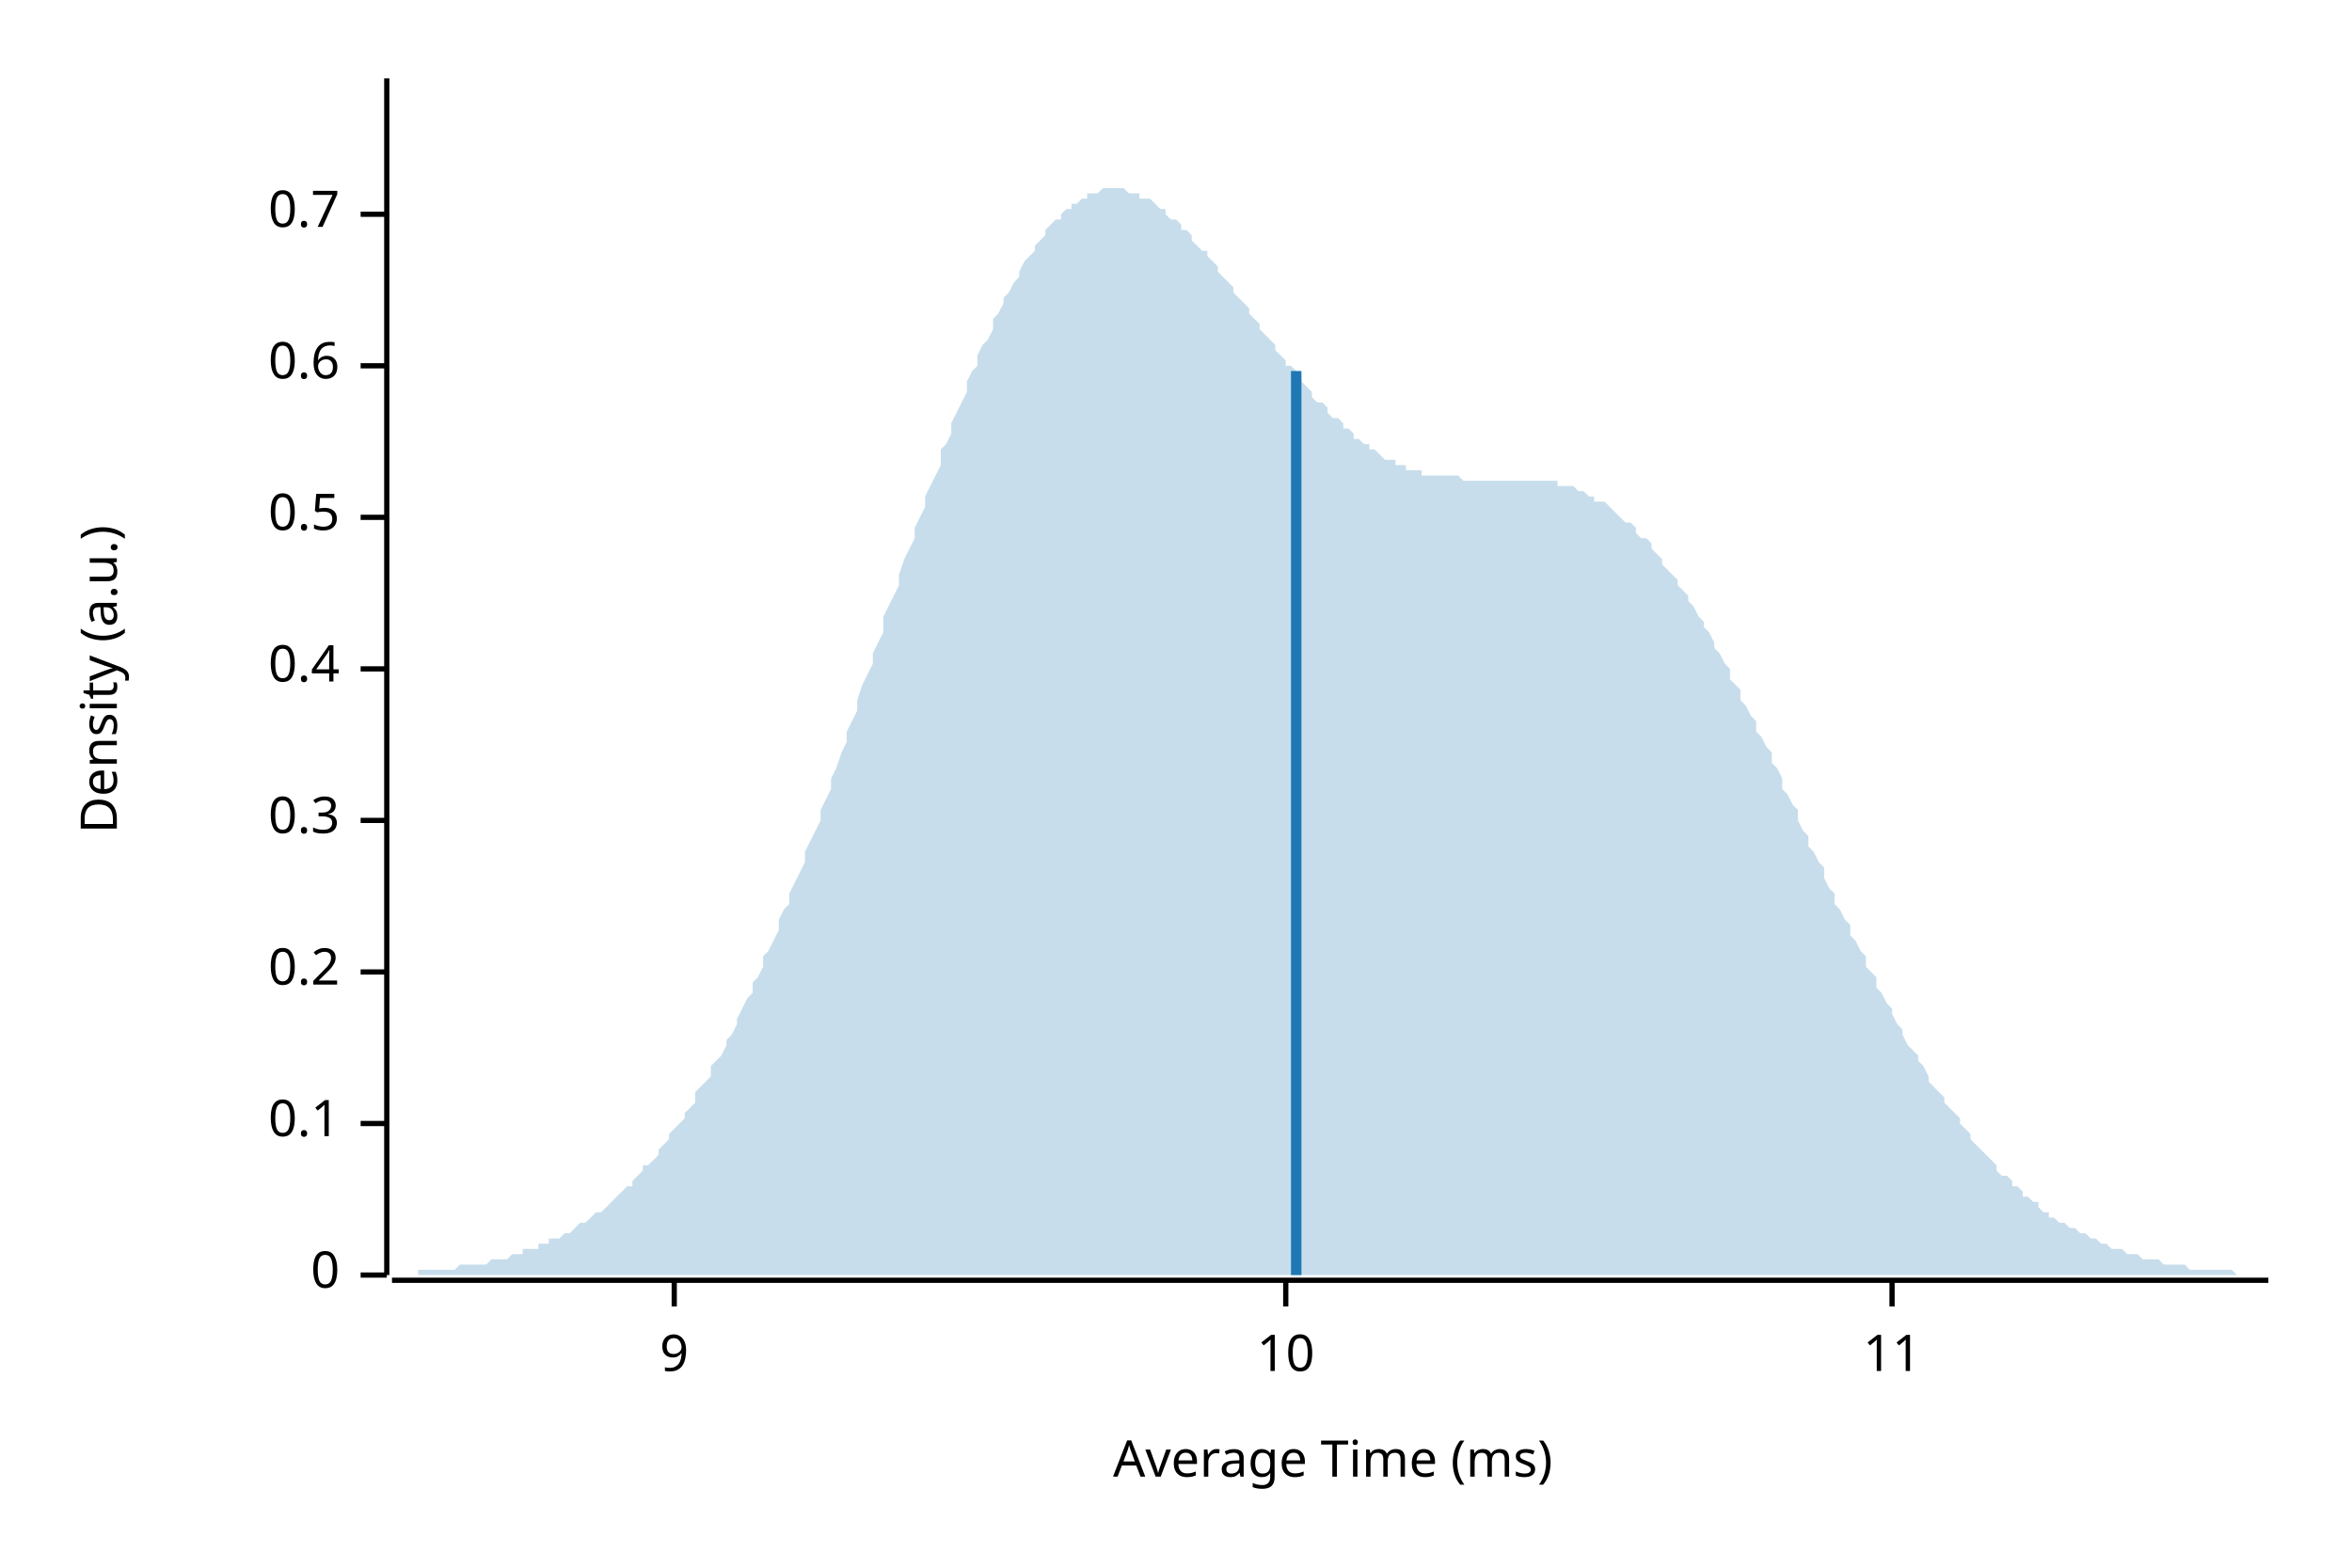
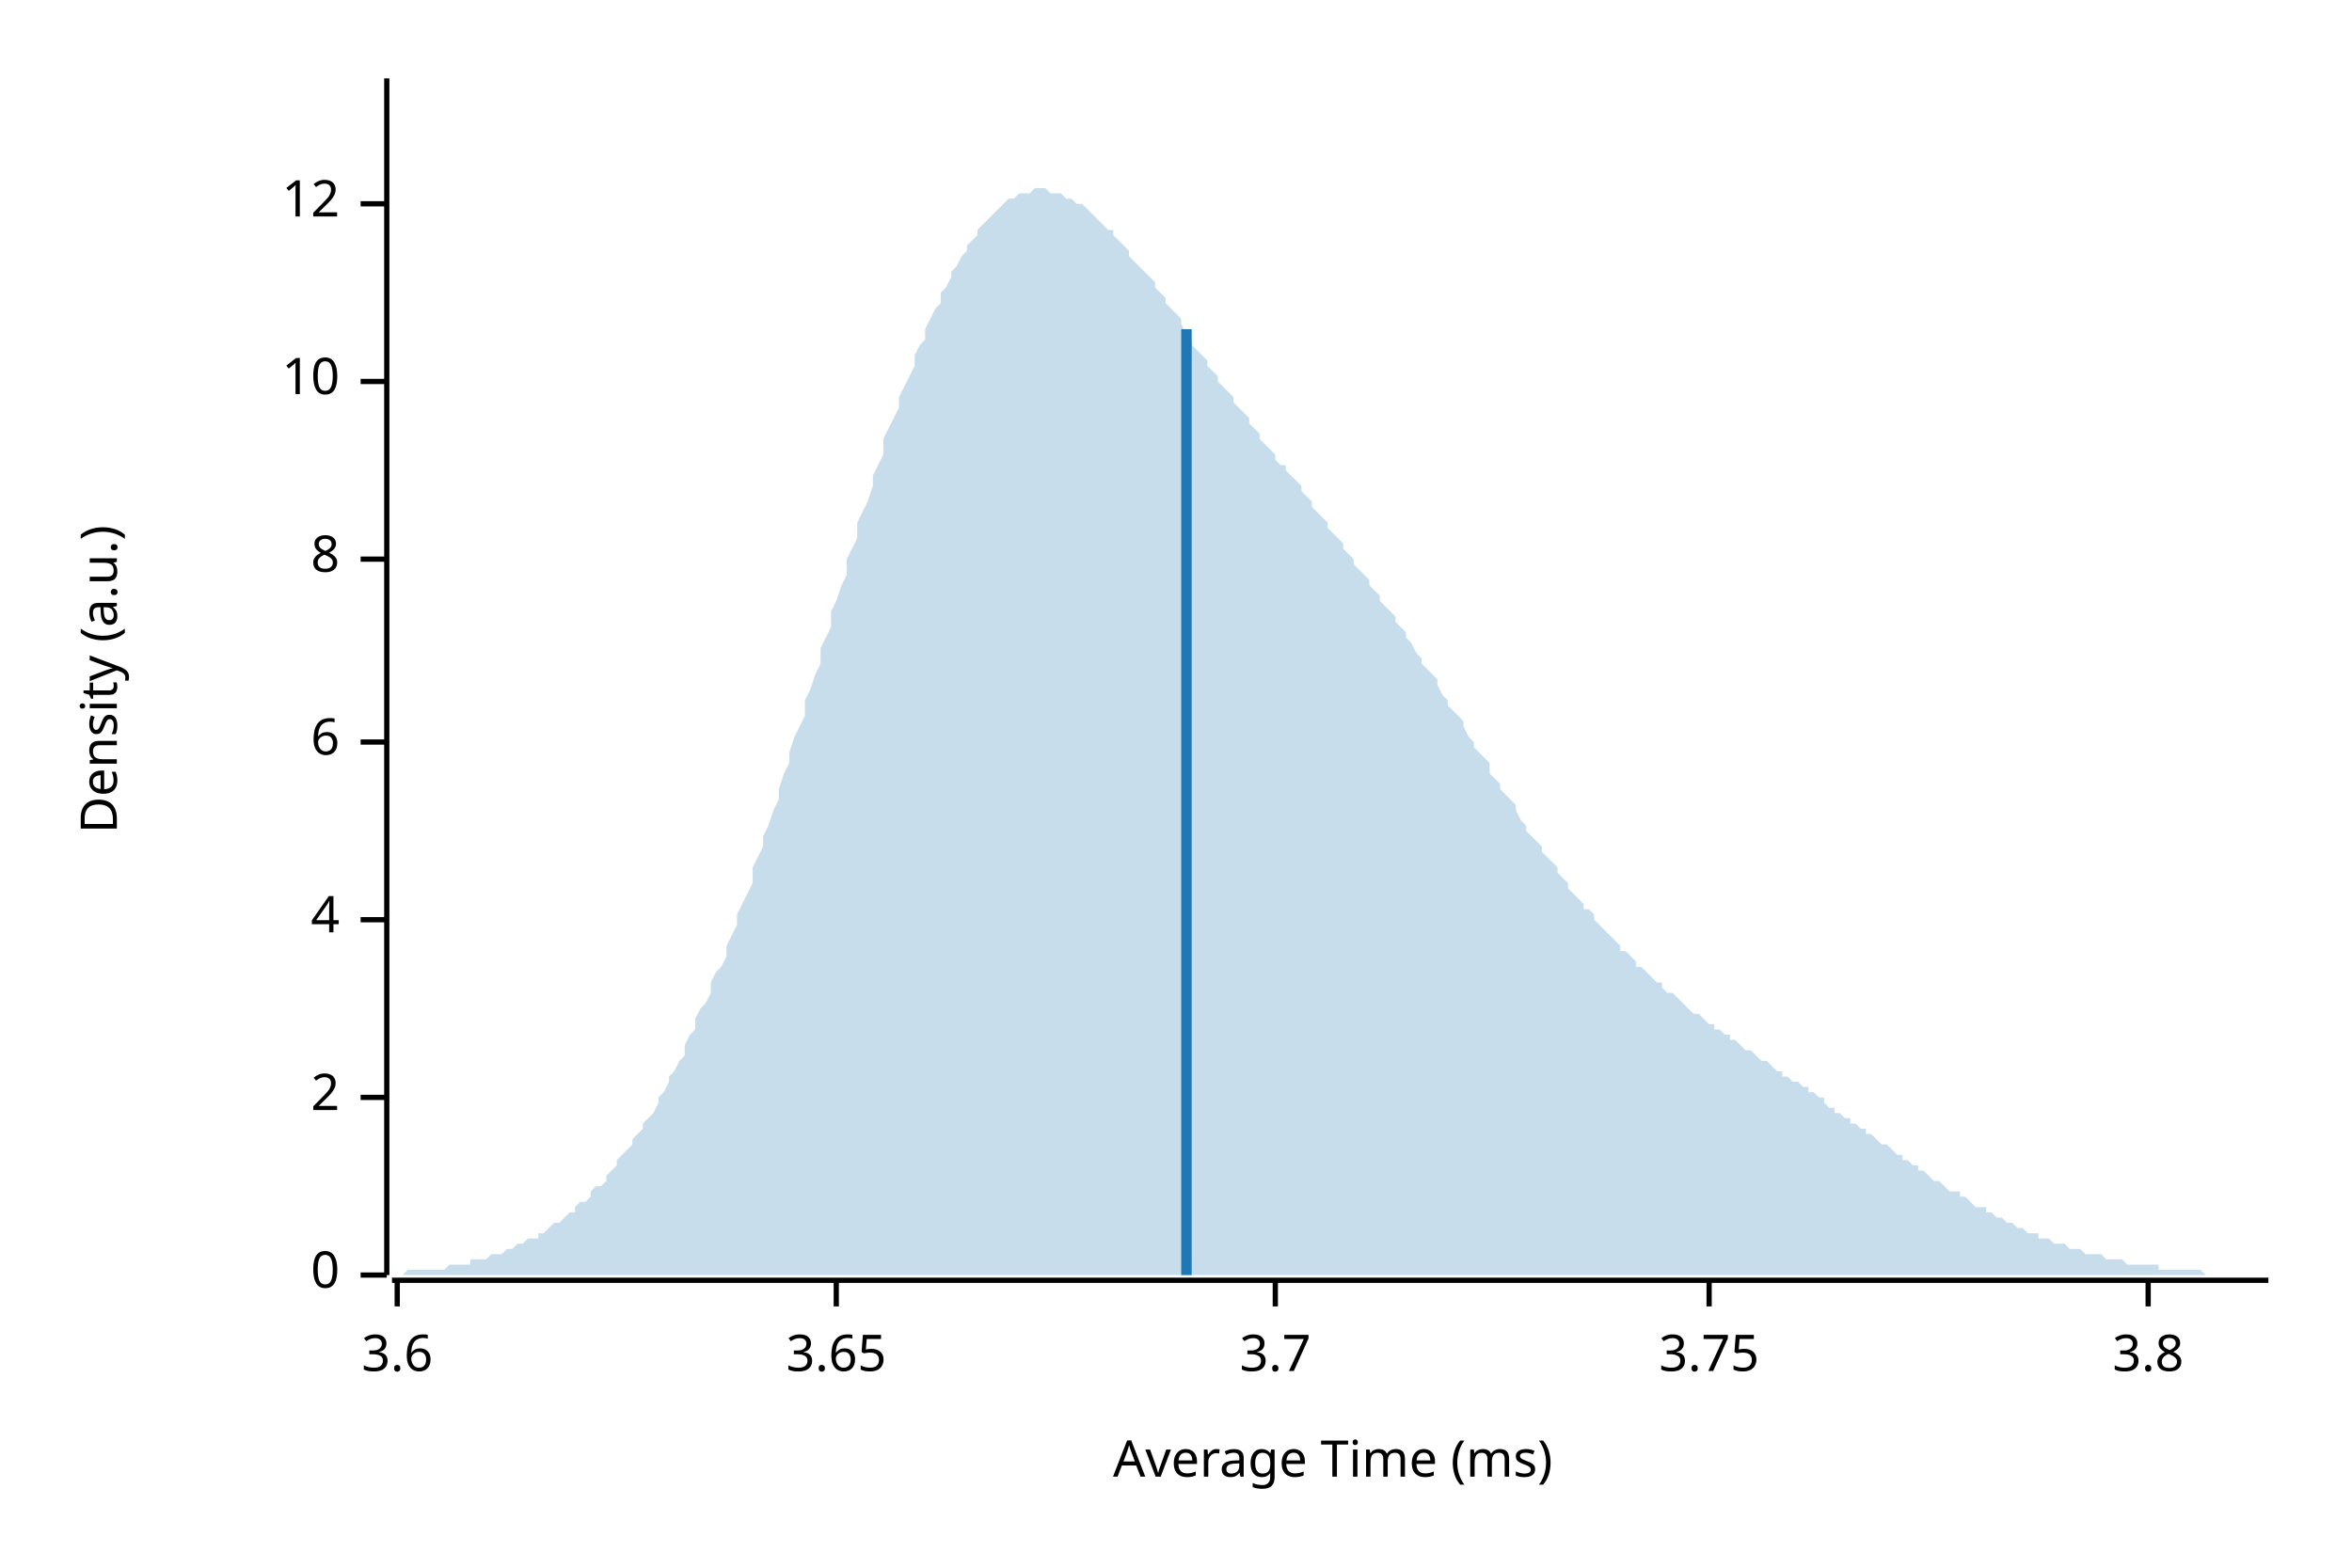
<svg xmlns="http://www.w3.org/2000/svg" width="450" height="300" viewBox="0 0 450 300">
  <text x="15" y="130" dy="0.76em" text-anchor="middle" font-family="sans-serif" font-size="9.677" opacity="1" fill="#000000" transform="rotate(270, 15, 130)">
Density (a.u.)
</text>
  <text x="255" y="285" dy="-0.5ex" text-anchor="middle" font-family="sans-serif" font-size="9.677" opacity="1" fill="#000000">
Average Time (ms)
</text>
  <polyline fill="none" opacity="1" stroke="#000000" stroke-width="1" points="74,15 74,244 " />
  <text x="65" y="244" dy="0.5ex" text-anchor="end" font-family="sans-serif" font-size="9.677" opacity="1" fill="#000000">
0
</text>
  <polyline fill="none" opacity="1" stroke="#000000" stroke-width="1" points="69,244 74,244 " />
-   <text x="65" y="215" dy="0.5ex" text-anchor="end" font-family="sans-serif" font-size="9.677" opacity="1" fill="#000000">
- 0.1
+   <text x="65" y="210" dy="0.5ex" text-anchor="end" font-family="sans-serif" font-size="9.677" opacity="1" fill="#000000">
+ 2
</text>
-   <polyline fill="none" opacity="1" stroke="#000000" stroke-width="1" points="69,215 74,215 " />
-   <text x="65" y="186" dy="0.5ex" text-anchor="end" font-family="sans-serif" font-size="9.677" opacity="1" fill="#000000">
- 0.2
+   <polyline fill="none" opacity="1" stroke="#000000" stroke-width="1" points="69,210 74,210 " />
+   <text x="65" y="176" dy="0.5ex" text-anchor="end" font-family="sans-serif" font-size="9.677" opacity="1" fill="#000000">
+ 4
</text>
-   <polyline fill="none" opacity="1" stroke="#000000" stroke-width="1" points="69,186 74,186 " />
-   <text x="65" y="157" dy="0.5ex" text-anchor="end" font-family="sans-serif" font-size="9.677" opacity="1" fill="#000000">
- 0.3
+   <polyline fill="none" opacity="1" stroke="#000000" stroke-width="1" points="69,176 74,176 " />
+   <text x="65" y="142" dy="0.5ex" text-anchor="end" font-family="sans-serif" font-size="9.677" opacity="1" fill="#000000">
+ 6
</text>
-   <polyline fill="none" opacity="1" stroke="#000000" stroke-width="1" points="69,157 74,157 " />
-   <text x="65" y="128" dy="0.5ex" text-anchor="end" font-family="sans-serif" font-size="9.677" opacity="1" fill="#000000">
- 0.4
+   <polyline fill="none" opacity="1" stroke="#000000" stroke-width="1" points="69,142 74,142 " />
+   <text x="65" y="107" dy="0.5ex" text-anchor="end" font-family="sans-serif" font-size="9.677" opacity="1" fill="#000000">
+ 8
</text>
-   <polyline fill="none" opacity="1" stroke="#000000" stroke-width="1" points="69,128 74,128 " />
-   <text x="65" y="99" dy="0.5ex" text-anchor="end" font-family="sans-serif" font-size="9.677" opacity="1" fill="#000000">
- 0.5
- </text>
-   <polyline fill="none" opacity="1" stroke="#000000" stroke-width="1" points="69,99 74,99 " />
-   <text x="65" y="70" dy="0.5ex" text-anchor="end" font-family="sans-serif" font-size="9.677" opacity="1" fill="#000000">
- 0.6
- </text>
-   <polyline fill="none" opacity="1" stroke="#000000" stroke-width="1" points="69,70 74,70 " />
-   <text x="65" y="41" dy="0.5ex" text-anchor="end" font-family="sans-serif" font-size="9.677" opacity="1" fill="#000000">
- 0.7
- </text>
-   <polyline fill="none" opacity="1" stroke="#000000" stroke-width="1" points="69,41 74,41 " />
-   <polyline fill="none" opacity="1" stroke="#000000" stroke-width="1" points="75,245 434,245 " />
-   <text x="129" y="255" dy="0.76em" text-anchor="middle" font-family="sans-serif" font-size="9.677" opacity="1" fill="#000000">
- 9
- </text>
-   <polyline fill="none" opacity="1" stroke="#000000" stroke-width="1" points="129,245 129,250 " />
-   <text x="246" y="255" dy="0.76em" text-anchor="middle" font-family="sans-serif" font-size="9.677" opacity="1" fill="#000000">
+   <polyline fill="none" opacity="1" stroke="#000000" stroke-width="1" points="69,107 74,107 " />
+   <text x="65" y="73" dy="0.5ex" text-anchor="end" font-family="sans-serif" font-size="9.677" opacity="1" fill="#000000">
10
</text>
-   <polyline fill="none" opacity="1" stroke="#000000" stroke-width="1" points="246,245 246,250 " />
-   <text x="362" y="255" dy="0.76em" text-anchor="middle" font-family="sans-serif" font-size="9.677" opacity="1" fill="#000000">
- 11
+   <polyline fill="none" opacity="1" stroke="#000000" stroke-width="1" points="69,73 74,73 " />
+   <text x="65" y="39" dy="0.5ex" text-anchor="end" font-family="sans-serif" font-size="9.677" opacity="1" fill="#000000">
+ 12
</text>
-   <polyline fill="none" opacity="1" stroke="#000000" stroke-width="1" points="362,245 362,250 " />
-   <polygon opacity="0.25" fill="#1F78B4" points="75,244 75,244 76,244 77,244 77,244 78,244 79,244 80,244 80,243 81,243 82,243 82,243 83,243 84,243 85,243 85,243 86,243 87,243 87,243 88,242 89,242 90,242 90,242 91,242 92,242 92,242 93,242 94,241 95,241 95,241 96,241 97,241 98,240 98,240 99,240 100,240 100,239 101,239 102,239 103,239 103,238 104,238 105,238 105,237 106,237 107,237 108,236 108,236 109,236 110,235 110,235 111,234 112,234 113,233 113,233 114,232 115,232 116,231 116,231 117,230 118,229 118,229 119,228 120,227 121,227 121,226 122,225 123,224 123,223 124,223 125,222 126,221 126,220 127,219 128,218 128,217 129,216 130,215 131,214 131,213 132,212 133,211 133,209 134,208 135,207 136,206 136,204 137,203 138,202 139,200 139,199 140,198 141,196 141,195 142,193 143,191 144,190 144,188 145,187 146,185 146,183 147,182 148,180 149,178 149,176 150,174 151,173 151,171 152,169 153,167 154,165 154,163 155,161 156,159 157,157 157,155 158,153 159,151 159,149 160,147 161,144 162,142 162,140 163,138 164,136 164,134 165,131 166,129 167,127 167,125 168,123 169,121 169,118 170,116 171,114 172,112 172,110 173,107 174,105 175,103 175,101 176,99 177,97 177,95 178,93 179,91 180,89 180,86 181,85 182,83 182,81 183,79 184,77 185,75 185,73 186,71 187,70 187,68 188,66 189,65 190,63 190,61 191,60 192,58 192,57 193,56 194,54 195,53 195,52 196,50 197,49 198,48 198,47 199,46 200,45 200,44 201,43 202,42 203,42 203,41 204,40 205,40 205,39 206,39 207,38 208,38 208,37 209,37 210,37 210,37 211,36 212,36 213,36 213,36 214,36 215,36 216,37 216,37 217,37 218,37 218,38 219,38 220,38 221,39 221,39 222,40 223,40 223,41 224,42 225,42 226,43 226,44 227,44 228,45 228,46 229,47 230,48 231,48 231,49 232,50 233,51 233,52 234,53 235,54 236,55 236,56 237,57 238,58 239,59 239,60 240,61 241,62 241,63 242,64 243,65 244,66 244,67 245,68 246,69 246,70 247,70 248,71 249,72 249,73 250,74 251,75 251,76 252,77 253,77 254,78 254,79 255,80 256,80 257,81 257,82 258,82 259,83 259,84 260,84 261,85 262,85 262,86 263,86 264,87 264,87 265,88 266,88 267,88 267,89 268,89 269,89 269,90 270,90 271,90 272,90 272,91 273,91 274,91 275,91 275,91 276,91 277,91 277,91 278,91 279,91 280,92 280,92 281,92 282,92 282,92 283,92 284,92 285,92 285,92 286,92 287,92 287,92 288,92 289,92 290,92 290,92 291,92 292,92 292,92 293,92 294,92 295,92 295,92 296,92 297,92 298,92 298,93 299,93 300,93 300,93 301,93 302,94 303,94 303,94 304,95 305,95 305,96 306,96 307,96 308,97 308,97 309,98 310,99 310,99 311,100 312,100 313,101 313,102 314,103 315,103 316,104 316,105 317,106 318,107 318,108 319,109 320,110 321,111 321,112 322,113 323,114 323,115 324,116 325,118 326,119 326,120 327,121 328,123 328,124 329,125 330,127 331,128 331,130 332,131 333,132 333,134 334,135 335,137 336,138 336,140 337,141 338,143 339,144 339,146 340,147 341,149 341,151 342,152 343,154 344,155 344,157 345,159 346,160 346,162 347,163 348,165 349,166 349,168 350,170 351,171 351,173 352,174 353,176 354,177 354,179 355,180 356,182 357,183 357,185 358,186 359,187 359,189 360,190 361,192 362,193 362,194 363,196 364,197 364,198 365,200 366,201 367,202 367,203 368,204 369,206 369,207 370,208 371,209 372,210 372,211 373,212 374,213 375,214 375,215 376,216 377,217 377,218 378,219 379,220 380,221 380,221 381,222 382,223 382,224 383,225 384,225 385,226 385,227 386,227 387,228 387,229 388,229 389,230 390,230 390,231 391,232 392,232 392,233 393,233 394,234 395,234 395,234 396,235 397,235 398,236 398,236 399,236 400,237 400,237 401,237 402,238 403,238 403,238 404,239 405,239 405,239 406,239 407,240 408,240 408,240 409,240 410,241 410,241 411,241 412,241 413,241 413,241 414,242 415,242 416,242 416,242 417,242 418,242 418,242 419,243 420,243 421,243 421,243 422,243 423,243 423,243 424,243 425,243 426,243 426,243 427,243 428,244 428,244 429,244 430,244 431,244 431,244 432,244 433,244 434,244 434,244 75,244 " />
-   <polyline fill="none" opacity="1" stroke="#1F78B4" stroke-width="2" points="248,244 248,71 " />
+   <polyline fill="none" opacity="1" stroke="#000000" stroke-width="1" points="69,39 74,39 " />
+   <polyline fill="none" opacity="1" stroke="#000000" stroke-width="1" points="75,245 434,245 " />
+   <text x="76" y="255" dy="0.76em" text-anchor="middle" font-family="sans-serif" font-size="9.677" opacity="1" fill="#000000">
+ 3.6
+ </text>
+   <polyline fill="none" opacity="1" stroke="#000000" stroke-width="1" points="76,245 76,250 " />
+   <text x="160" y="255" dy="0.76em" text-anchor="middle" font-family="sans-serif" font-size="9.677" opacity="1" fill="#000000">
+ 3.65
+ </text>
+   <polyline fill="none" opacity="1" stroke="#000000" stroke-width="1" points="160,245 160,250 " />
+   <text x="244" y="255" dy="0.76em" text-anchor="middle" font-family="sans-serif" font-size="9.677" opacity="1" fill="#000000">
+ 3.7
+ </text>
+   <polyline fill="none" opacity="1" stroke="#000000" stroke-width="1" points="244,245 244,250 " />
+   <text x="327" y="255" dy="0.76em" text-anchor="middle" font-family="sans-serif" font-size="9.677" opacity="1" fill="#000000">
+ 3.75
+ </text>
+   <polyline fill="none" opacity="1" stroke="#000000" stroke-width="1" points="327,245 327,250 " />
+   <text x="411" y="255" dy="0.76em" text-anchor="middle" font-family="sans-serif" font-size="9.677" opacity="1" fill="#000000">
+ 3.8
+ </text>
+   <polyline fill="none" opacity="1" stroke="#000000" stroke-width="1" points="411,245 411,250 " />
+   <polygon opacity="0.25" fill="#1F78B4" points="75,244 75,244 76,244 77,244 77,244 78,243 79,243 80,243 80,243 81,243 82,243 82,243 83,243 84,243 85,243 85,243 86,242 87,242 87,242 88,242 89,242 90,242 90,241 91,241 92,241 92,241 93,241 94,240 95,240 95,240 96,240 97,239 98,239 98,239 99,238 100,238 100,238 101,237 102,237 103,237 103,236 104,236 105,235 105,235 106,234 107,234 108,233 108,233 109,232 110,232 110,231 111,230 112,230 113,229 113,228 114,227 115,227 116,226 116,225 117,224 118,223 118,222 119,221 120,220 121,219 121,218 122,217 123,216 123,215 124,214 125,213 126,211 126,210 127,209 128,207 128,206 129,205 130,203 131,202 131,200 132,198 133,197 133,195 134,193 135,192 136,190 136,188 137,186 138,185 139,183 139,181 140,179 141,177 141,175 142,173 143,171 144,169 144,166 145,164 146,162 146,160 147,158 148,155 149,153 149,151 150,148 151,146 151,144 152,141 153,139 154,137 154,134 155,132 156,129 157,127 157,124 158,122 159,120 159,117 160,115 161,112 162,110 162,107 163,105 164,103 164,100 165,98 166,96 167,93 167,91 168,89 169,87 169,84 170,82 171,80 172,78 172,76 173,74 174,72 175,70 175,68 176,66 177,65 177,63 178,61 179,59 180,58 180,56 181,55 182,53 182,52 183,51 184,49 185,48 185,47 186,46 187,45 187,44 188,43 189,42 190,41 190,41 191,40 192,39 192,39 193,38 194,38 195,37 195,37 196,37 197,37 198,36 198,36 199,36 200,36 200,36 201,37 202,37 203,37 203,37 204,38 205,38 205,38 206,39 207,39 208,40 208,40 209,41 210,42 210,42 211,43 212,44 213,44 213,45 214,46 215,47 216,48 216,49 217,50 218,51 218,51 219,52 220,53 221,54 221,55 222,56 223,57 223,58 224,59 225,60 226,61 226,62 227,64 228,65 228,66 229,67 230,68 231,69 231,70 232,71 233,72 233,73 234,74 235,75 236,76 236,77 237,78 238,79 239,80 239,81 240,82 241,83 241,84 242,85 243,86 244,87 244,88 245,89 246,89 246,90 247,91 248,92 249,93 249,94 250,95 251,96 251,97 252,98 253,99 254,100 254,101 255,102 256,103 257,104 257,105 258,106 259,107 259,108 260,109 261,110 262,111 262,112 263,113 264,114 264,115 265,116 266,117 267,118 267,119 268,120 269,121 269,122 270,123 271,125 272,126 272,127 273,128 274,129 275,130 275,131 276,133 277,134 277,135 278,136 279,137 280,138 280,139 281,141 282,142 282,143 283,144 284,145 285,146 285,148 286,149 287,150 287,151 288,152 289,153 290,154 290,155 291,157 292,158 292,159 293,160 294,161 295,162 295,163 296,164 297,165 298,166 298,167 299,168 300,169 300,170 301,171 302,172 303,173 303,174 304,174 305,175 305,176 306,177 307,178 308,179 308,179 309,180 310,181 310,182 311,182 312,183 313,184 313,185 314,185 315,186 316,187 316,187 317,188 318,188 318,189 319,190 320,190 321,191 321,191 322,192 323,193 323,193 324,194 325,194 326,195 326,195 327,196 328,196 328,197 329,197 330,198 331,198 331,199 332,199 333,200 333,200 334,201 335,201 336,202 336,202 337,203 338,203 339,204 339,204 340,205 341,205 341,206 342,206 343,207 344,207 344,207 345,208 346,208 346,209 347,209 348,210 349,210 349,211 350,212 351,212 351,213 352,213 353,214 354,214 354,215 355,215 356,216 357,216 357,217 358,217 359,218 359,218 360,219 361,219 362,220 362,220 363,221 364,221 364,222 365,222 366,223 367,223 367,224 368,224 369,225 369,225 370,226 371,226 372,227 372,227 373,228 374,228 375,228 375,229 376,229 377,230 377,230 378,231 379,231 380,231 380,232 381,232 382,233 382,233 383,233 384,234 385,234 385,234 386,235 387,235 387,235 388,236 389,236 390,236 390,237 391,237 392,237 392,237 393,238 394,238 395,238 395,238 396,239 397,239 398,239 398,239 399,240 400,240 400,240 401,240 402,240 403,241 403,241 404,241 405,241 405,241 406,241 407,242 408,242 408,242 409,242 410,242 410,242 411,242 412,242 413,242 413,243 414,243 415,243 416,243 416,243 417,243 418,243 418,243 419,243 420,243 421,243 421,243 422,244 423,244 423,244 424,244 425,244 426,244 426,244 427,244 428,244 428,244 429,244 430,244 431,244 431,244 432,244 433,244 434,244 434,244 75,244 " />
+   <polyline fill="none" opacity="1" stroke="#1F78B4" stroke-width="2" points="227,244 227,63 " />
</svg>
